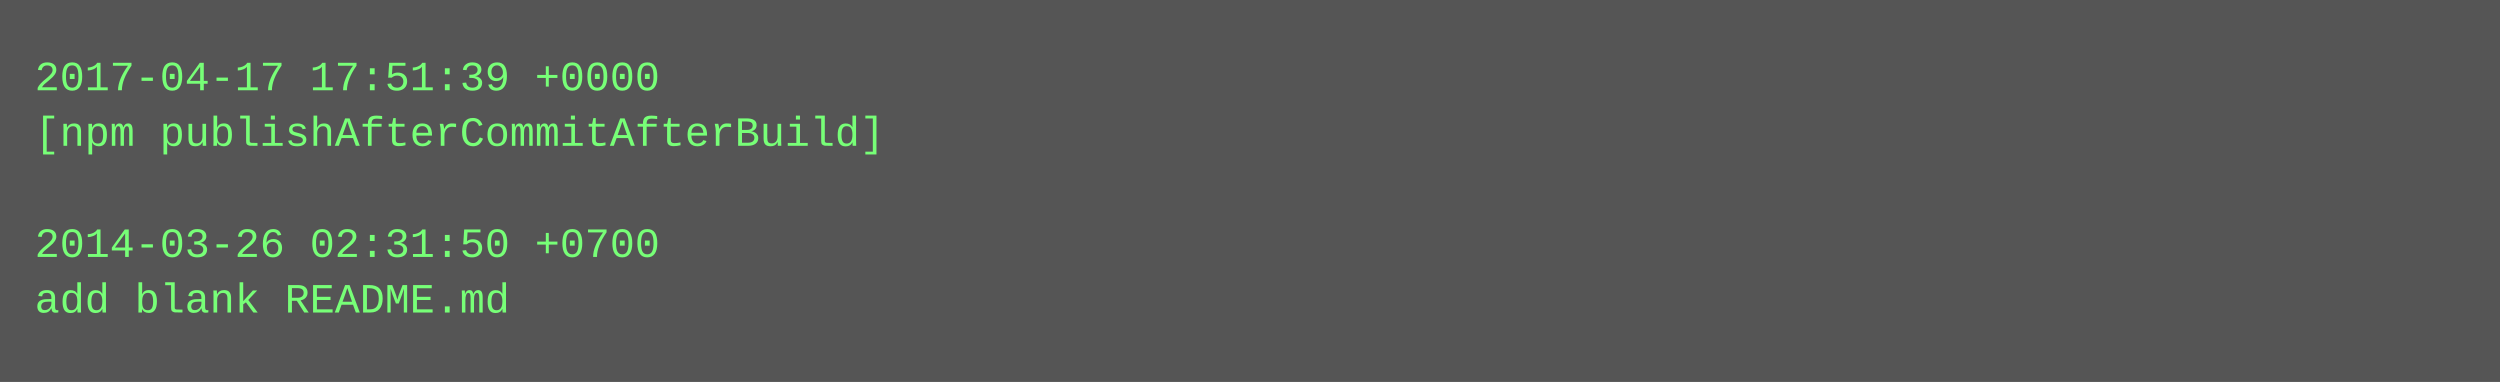
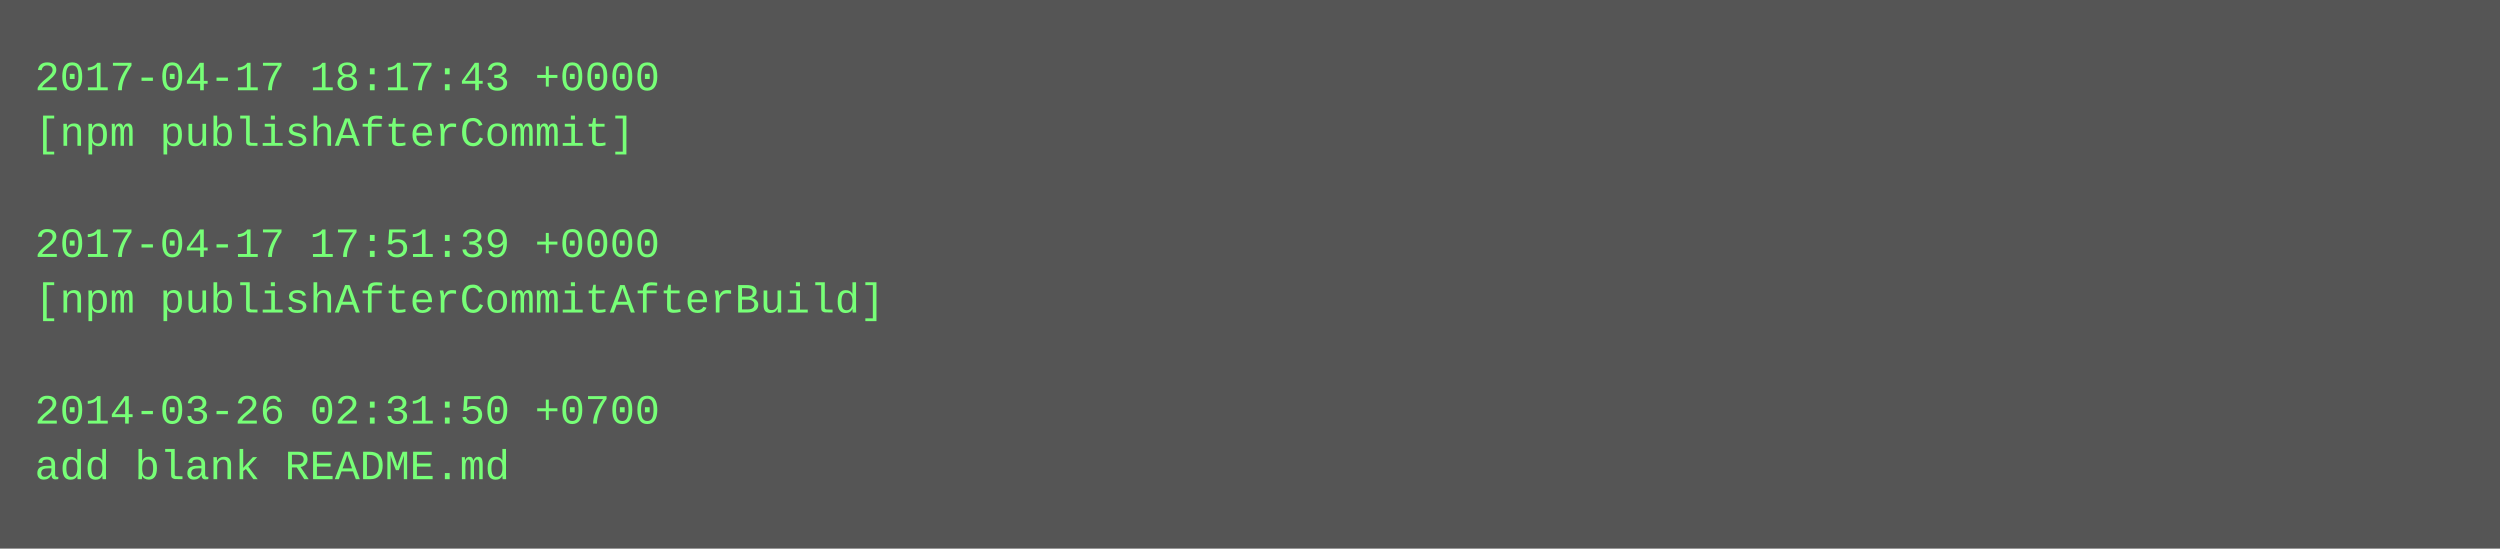
- <svg xmlns="http://www.w3.org/2000/svg" height="110" width="720">
-   <rect height="110" fill="#555" width="720" />
+ <svg xmlns="http://www.w3.org/2000/svg" height="158" width="720">
+   <rect height="158" fill="#555" width="720" />
  <text fill="#7f7" font-family="Courier New" font-size="12" xml:space="preserve">
-     <tspan x="10" y="26">2017-04-17 17:51:39 +0000</tspan>
-     <tspan x="10" y="42">[npm publishAfterCommitAfterBuild]</tspan>
+     <tspan x="10" y="26">2017-04-17 18:17:43 +0000</tspan>
+     <tspan x="10" y="42">[npm publishAfterCommit]</tspan>
    <tspan x="10" y="58" />
-     <tspan x="10" y="74">2014-03-26 02:31:50 +0700</tspan>
-     <tspan x="10" y="90">add blank README.md</tspan>
+     <tspan x="10" y="74">2017-04-17 17:51:39 +0000</tspan>
+     <tspan x="10" y="90">[npm publishAfterCommitAfterBuild]</tspan>
+     <tspan x="10" y="106" />
+     <tspan x="10" y="122">2014-03-26 02:31:50 +0700</tspan>
+     <tspan x="10" y="138">add blank README.md</tspan>
  </text>
</svg>
